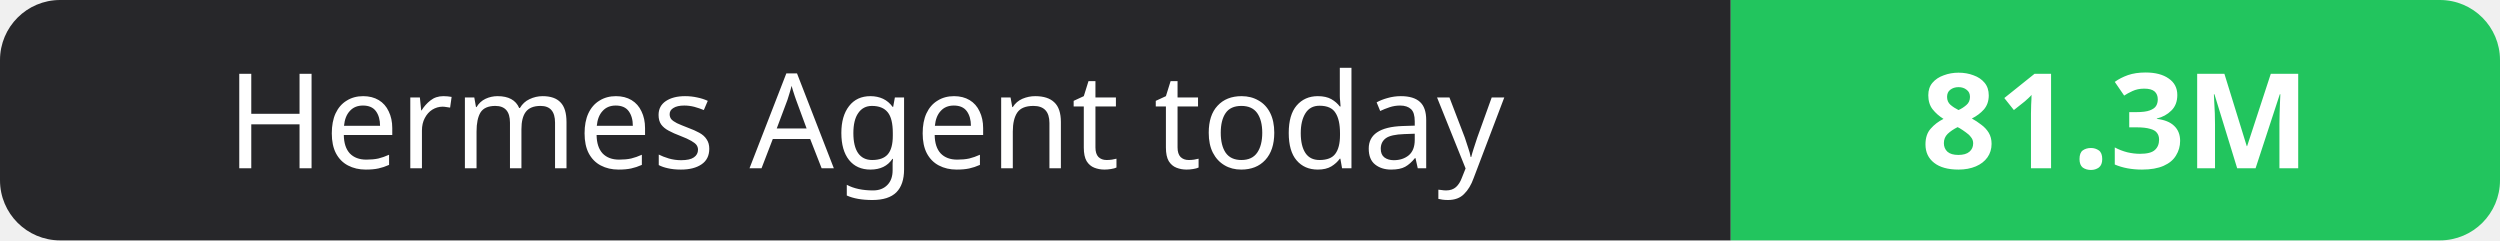
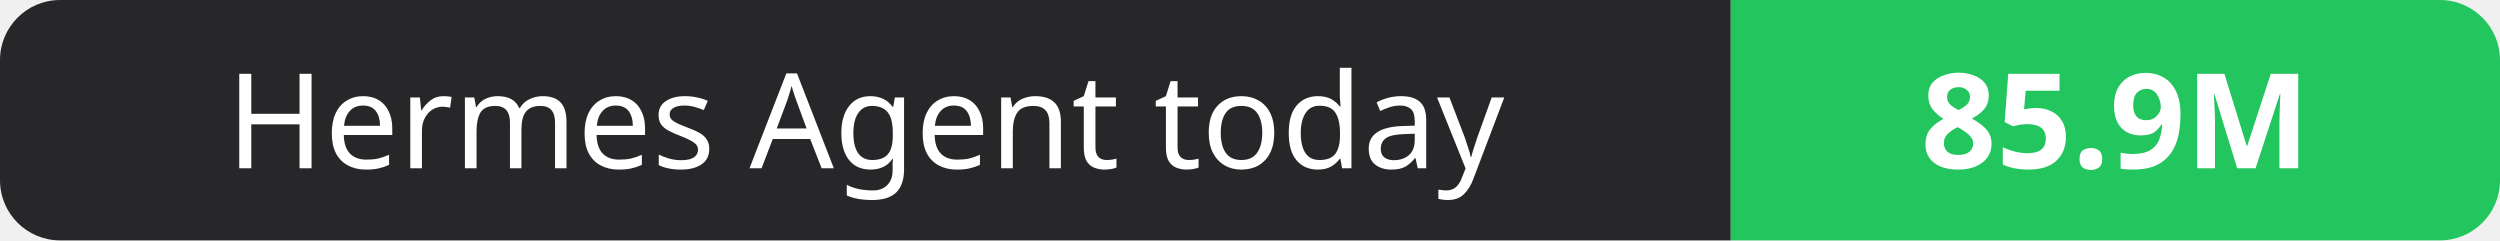
- <svg xmlns="http://www.w3.org/2000/svg" width="208" height="20" role="img" aria-label="Hermes Agent today: 81.3M">
+ <svg xmlns="http://www.w3.org/2000/svg" width="208" height="20" role="img" aria-label="Hermes Agent today: 85.9M">
  <clipPath id="r">
    <rect width="208" height="20" rx="5" fill="#fff" />
  </clipPath>
  <g clip-path="url(#r)">
    <rect width="144" height="20" fill="#27272a" />
    <rect x="144" width="64" height="20" fill="#22c55e" />
  </g>
  <g fill="#fff" text-anchor="middle" font-family="Verdana,Geneva,sans-serif" font-size="11">
    <text x="72.0" y="14">Hermes Agent today</text>
-     <text x="176.0" y="14" font-weight="700">81.3M</text>
+     <text x="176.0" y="14" font-weight="700">85.9M</text>
  </g>
</svg>
